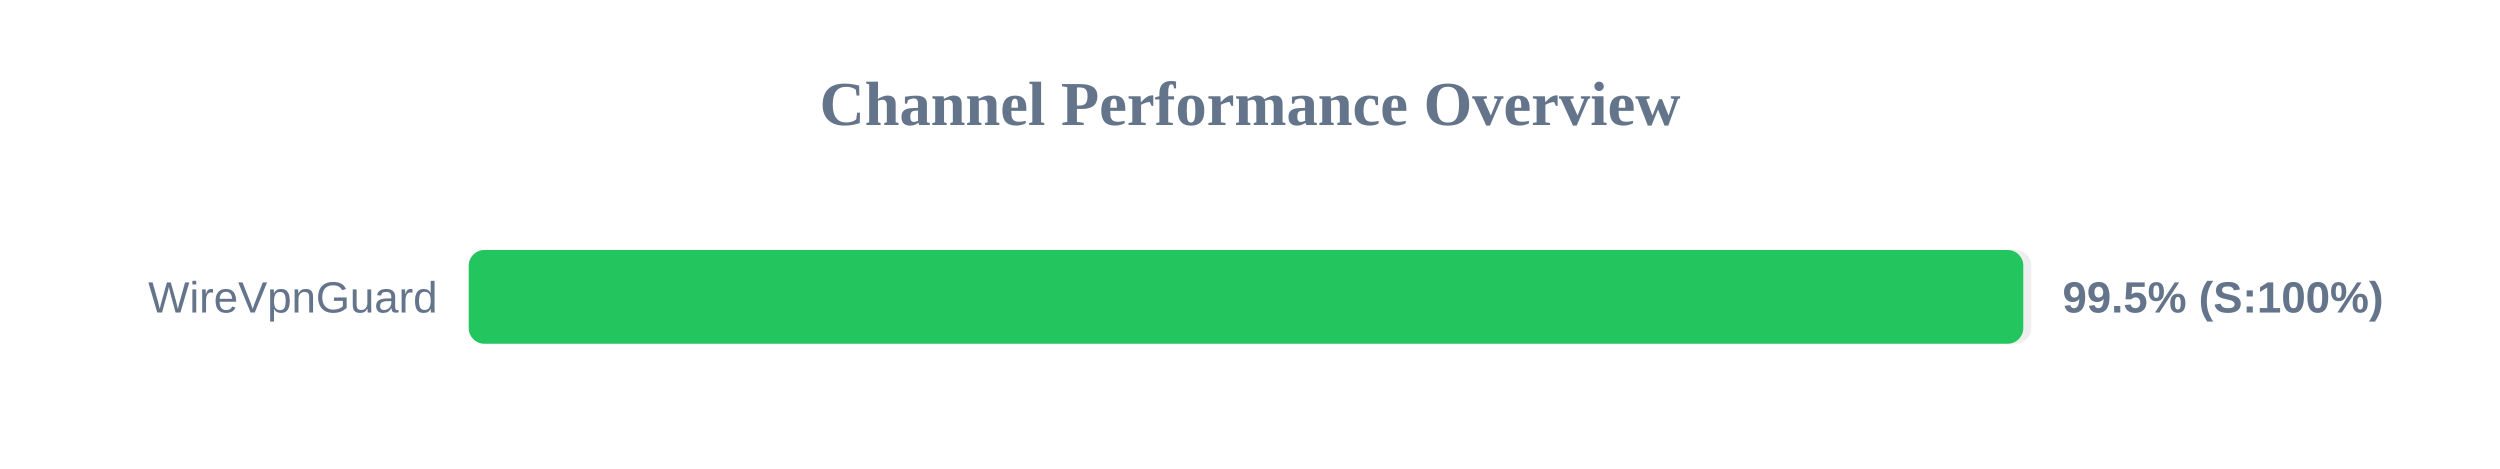
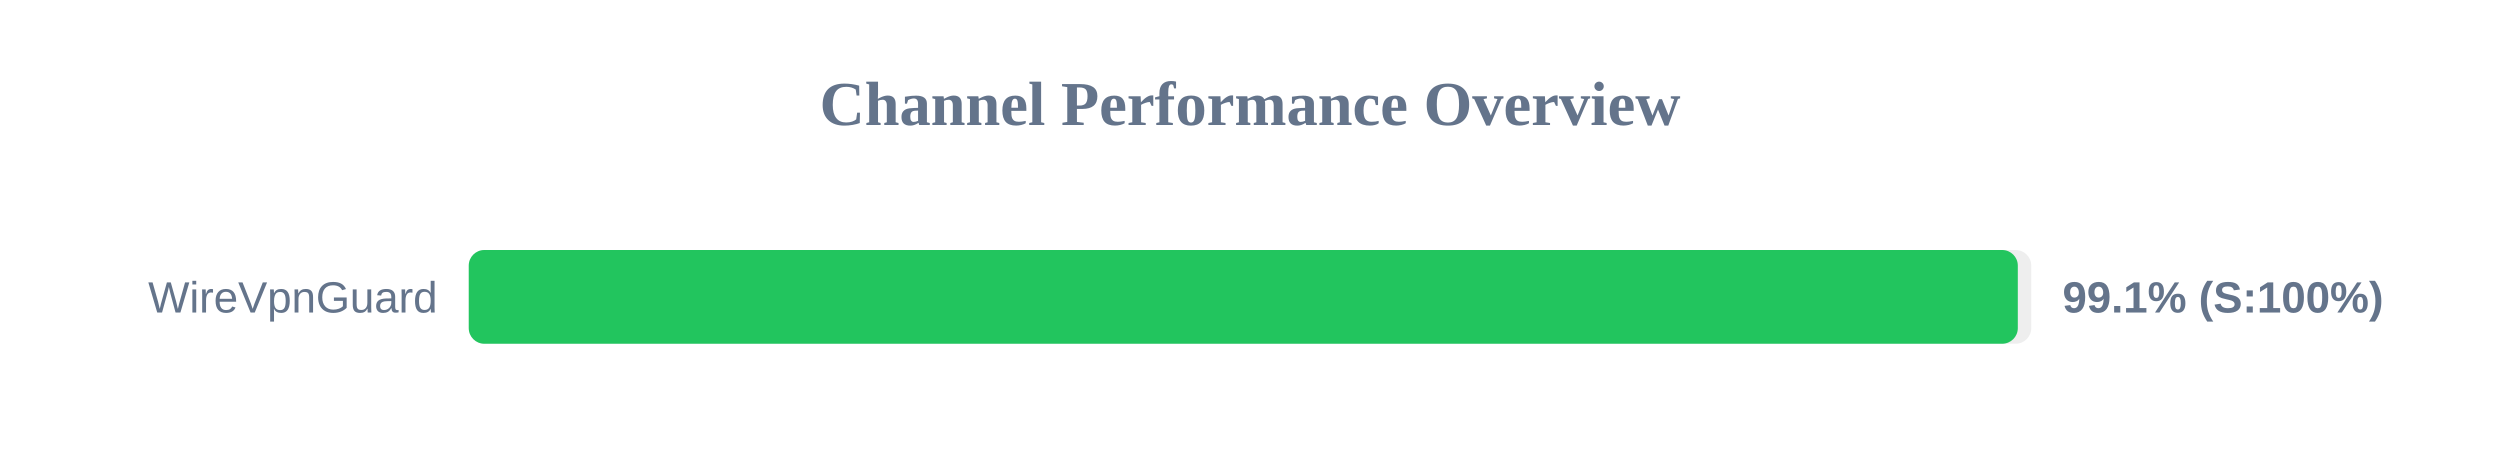
<svg xmlns="http://www.w3.org/2000/svg" width="800" height="150" version="1.1">
  <style>
        .row { font: 14px Arial; fill: #64748b; }
        .score { font: bold 14px Arial; fill: #64748b; }
    </style>
  <text x="400" y="40" text-anchor="middle" font-size="20px" font-weight="bold" fill="#64748b">Channel Performance Overview</text>
  <rect x="150" y="80" width="500" height="30" fill="#eee" rx="5" />
-   <rect x="150" y="80" width="497.45" height="30" fill="#22c55e" rx="5" />
+   <rect x="150" y="80" width="495.7" height="30" fill="#22c55e" rx="5" />
  <text x="140" y="100" text-anchor="end" class="row">WireVpnGuard</text>
-   <text x="660" y="100" text-anchor="start" class="score">99.5% (S:100%)</text>
+   <text x="660" y="100" text-anchor="start" class="score">99.1% (S:100%)</text>
</svg>
